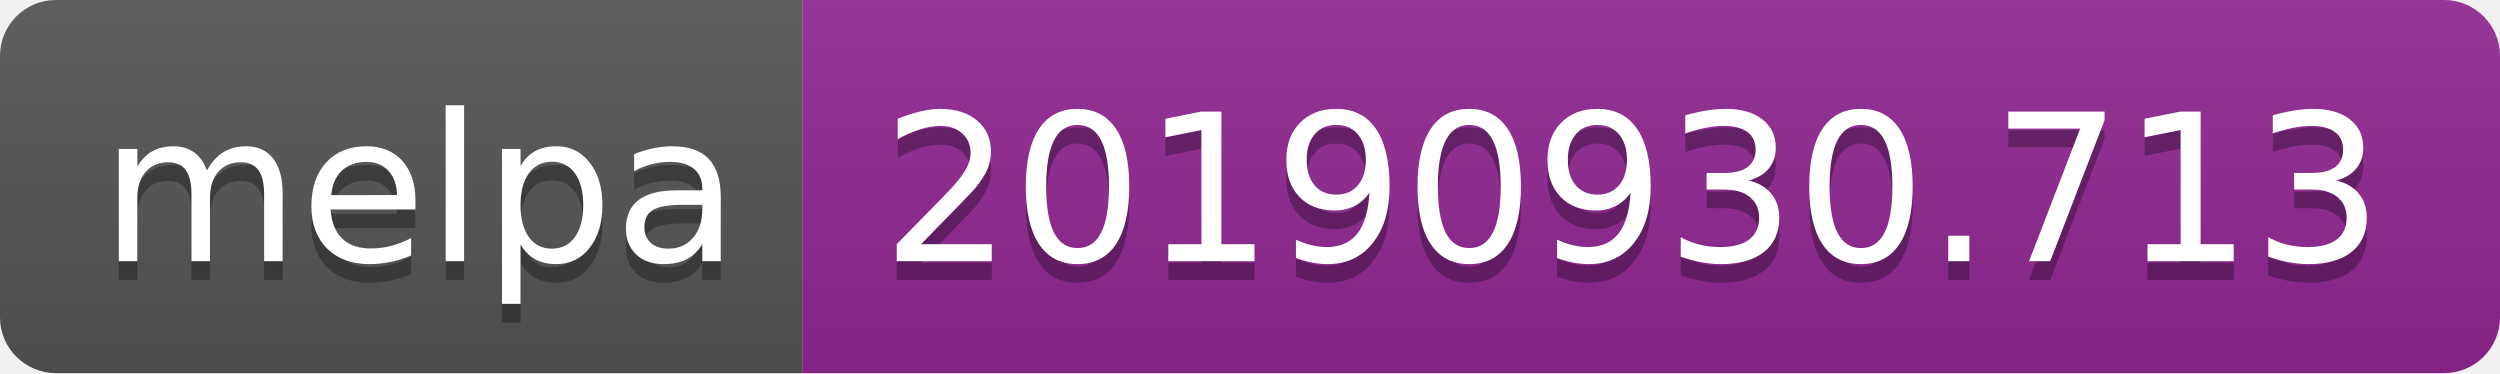
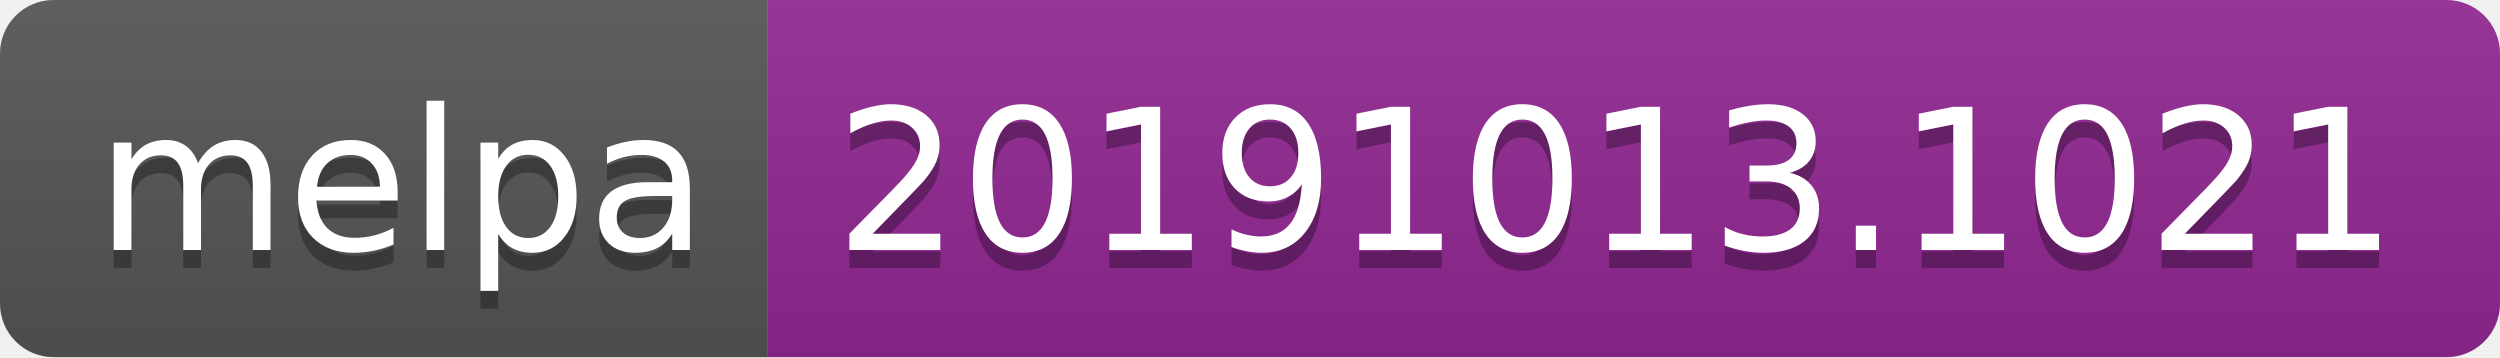
- <svg xmlns="http://www.w3.org/2000/svg" width="134" height="20">
+ <svg xmlns="http://www.w3.org/2000/svg" width="140" height="20">
  <linearGradient id="b" x2="0" y2="100%">
    <stop offset="0" stop-color="#bbb" stop-opacity=".1" />
    <stop offset="1" stop-opacity=".1" />
  </linearGradient>
  <clipPath id="a">
-     <rect width="134" height="20" rx="3" fill="#fff" />
+     <rect width="140" height="20" rx="3" fill="#fff" />
  </clipPath>
  <g clip-path="url(#a)">
    <path fill="#555" d="M0 0h43v20H0z" />
-     <path fill="#922793" d="M43 0h91v20H43z" />
-     <path fill="url(#b)" d="M0 0h134v20H0z" />
+     <path fill="#922793" d="M43 0h97v20H43z" />
+     <path fill="url(#b)" d="M0 0h140v20H0z" />
  </g>
  <g fill="#fff" text-anchor="middle" font-family="DejaVu Sans,Verdana,Geneva,sans-serif" font-size="110">
    <text x="225" y="150" fill="#010101" fill-opacity=".3" transform="scale(.1)" textLength="330">melpa</text>
    <text x="225" y="140" transform="scale(.1)" textLength="330">melpa</text>
-     <text x="875" y="150" fill="#010101" fill-opacity=".3" transform="scale(.1)" textLength="810">20190930.713</text>
-     <text x="875" y="140" transform="scale(.1)" textLength="810">20190930.713</text>
+     <text x="905" y="150" fill="#010101" fill-opacity=".3" transform="scale(.1)" textLength="870">20191013.1021</text>
+     <text x="905" y="140" transform="scale(.1)" textLength="870">20191013.1021</text>
  </g>
</svg>
